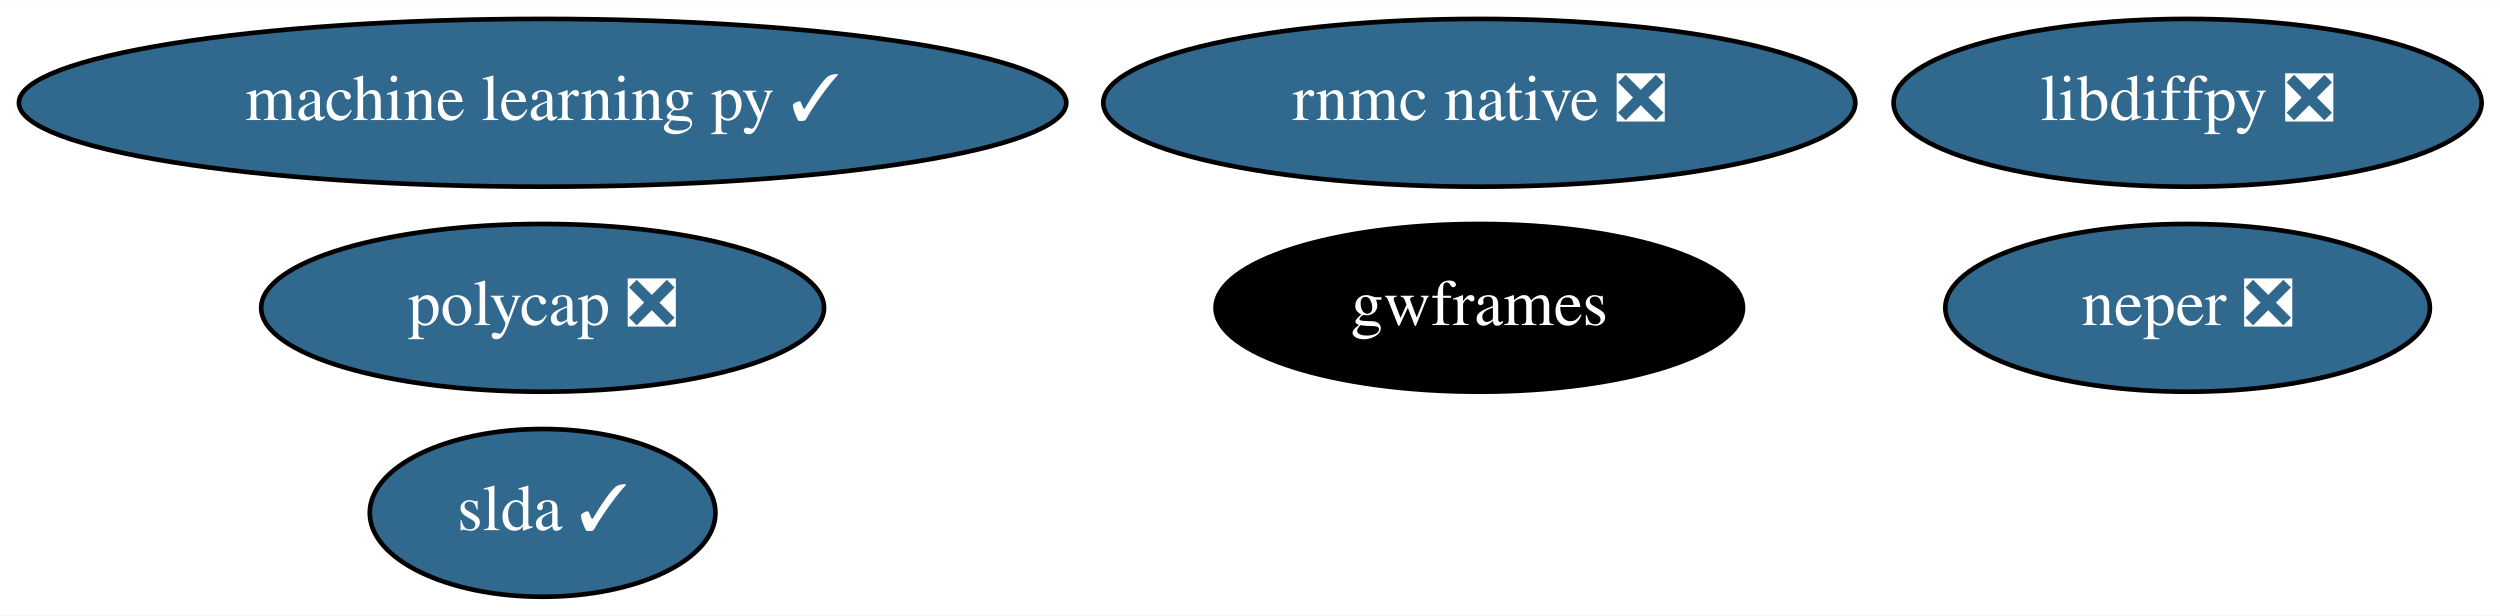
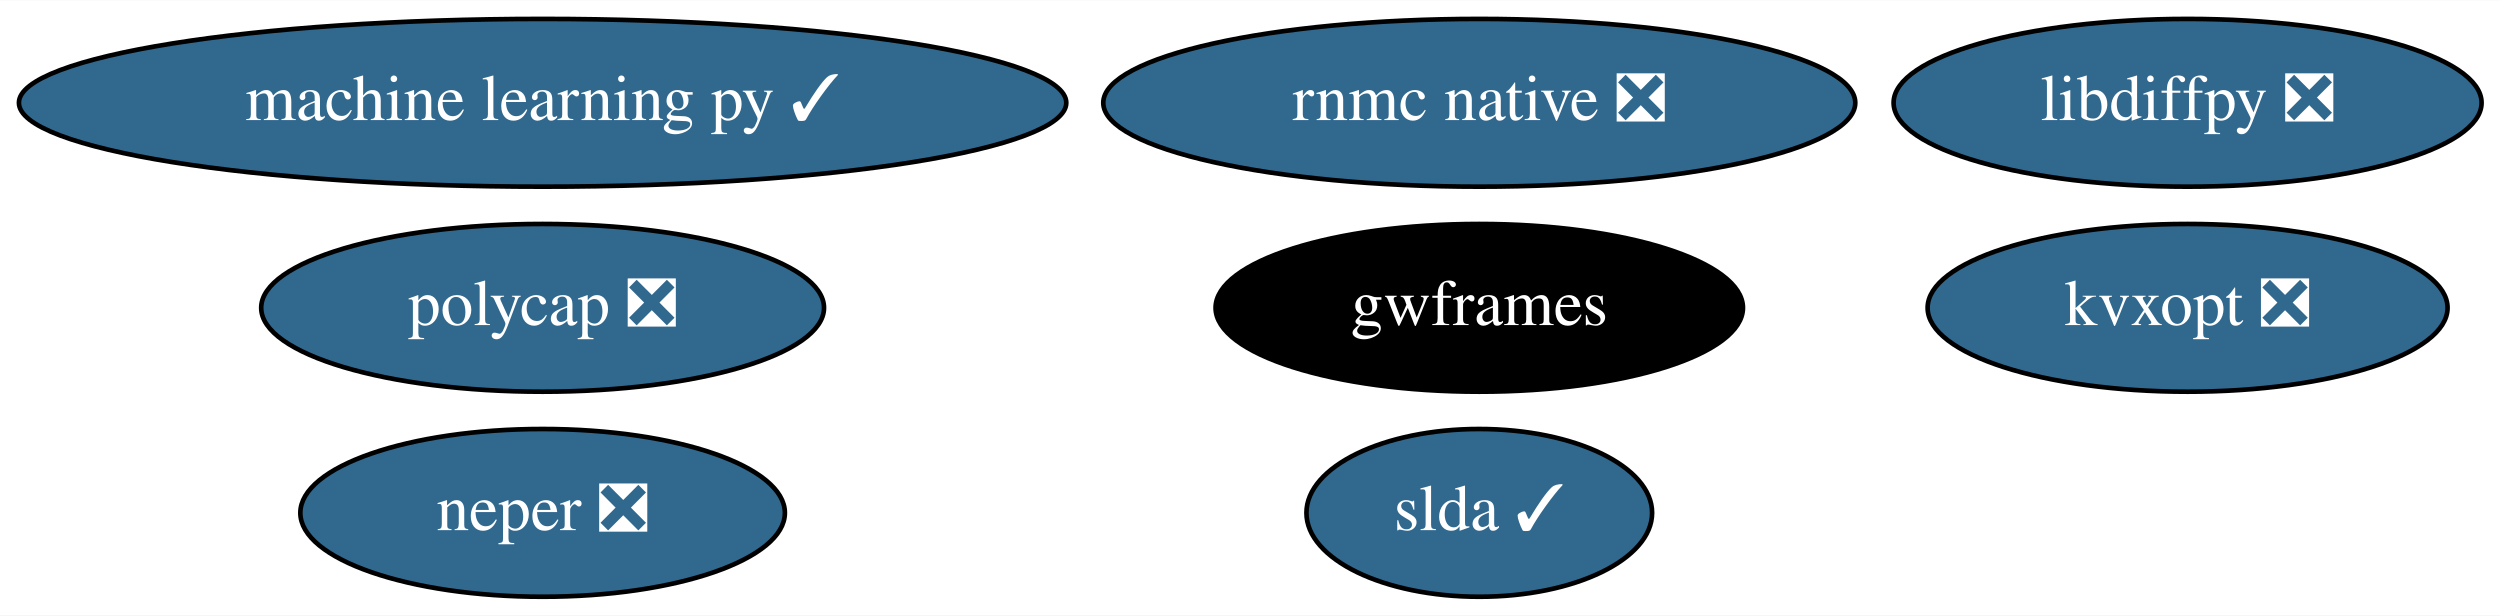
<svg xmlns="http://www.w3.org/2000/svg" xmlns:xlink="http://www.w3.org/1999/xlink" width="536pt" height="132pt" viewBox="0.00 0.00 536.48 132.00">
  <g id="graph0" class="graph" transform="scale(1 1) rotate(0) translate(4 128)">
    <polygon fill="white" stroke="transparent" points="-4,4 -4,-128 532.48,-128 532.48,4 -4,4" />
    <g id="node1" class="node">
      <g id="a_node1">
        <a xlink:href="https://github.com/conda-forge/libdiffpy-feedstock/pull/8" xlink:title="libdiffpy ❎">
          <ellipse fill="#31688e" stroke="black" cx="465.44" cy="-106" rx="63.09" ry="18" />
          <text text-anchor="middle" x="465.44" y="-102.3" font-family="Times,serif" font-size="14.00" fill="white">libdiffpy ❎</text>
        </a>
      </g>
    </g>
    <g id="node2" class="node">
      <g id="a_node2">
        <a xlink:href="https://github.com/conda-forge/slda-feedstock/pull/14" xlink:title="slda ✓">
-           <ellipse fill="#31688e" stroke="black" cx="112.44" cy="-18" rx="37.09" ry="18" />
-           <text text-anchor="middle" x="112.44" y="-14.3" font-family="Times,serif" font-size="14.00" fill="white">slda ✓</text>
+           <ellipse fill="#31688e" stroke="black" cx="313.44" cy="-18" rx="37.09" ry="18" />
+           <text text-anchor="middle" x="313.44" y="-14.3" font-family="Times,serif" font-size="14.00" fill="white">slda ✓</text>
        </a>
      </g>
    </g>
    <g id="node3" class="node">
      <g id="a_node3">
        <a xlink:href="https://github.com/conda-forge/machine-learning-py-feedstock/pull/8" xlink:title="machine learning py ✓">
          <ellipse fill="#31688e" stroke="black" cx="112.44" cy="-106" rx="112.38" ry="18" />
          <text text-anchor="middle" x="112.44" y="-102.3" font-family="Times,serif" font-size="14.00" fill="white">machine learning py ✓</text>
        </a>
      </g>
    </g>
    <g id="node4" class="node">
      <g id="a_node4">
        <a xlink:href="https://github.com/conda-forge/neper-feedstock/pull/11" xlink:title="neper ❎">
-           <ellipse fill="#31688e" stroke="black" cx="465.44" cy="-62" rx="51.99" ry="18" />
-           <text text-anchor="middle" x="465.44" y="-58.3" font-family="Times,serif" font-size="14.00" fill="white">neper ❎</text>
+           <ellipse fill="#31688e" stroke="black" cx="112.44" cy="-18" rx="51.99" ry="18" />
+           <text text-anchor="middle" x="112.44" y="-14.3" font-family="Times,serif" font-size="14.00" fill="white">neper ❎</text>
        </a>
      </g>
    </g>
    <g id="node5" class="node">
      <g id="a_node5">
        <a xlink:href="https://github.com/conda-forge/polycap-feedstock/pull/9" xlink:title="polycap ❎">
          <ellipse fill="#31688e" stroke="black" cx="112.44" cy="-62" rx="60.39" ry="18" />
          <text text-anchor="middle" x="112.44" y="-58.3" font-family="Times,serif" font-size="14.00" fill="white">polycap ❎</text>
        </a>
      </g>
    </g>
    <g id="node6" class="node">
      <g id="a_node6">
        <a xlink:href="https://github.com/conda-forge/gwframes-feedstock" xlink:title="gwframes">
          <ellipse fill="#000000" stroke="black" cx="313.44" cy="-62" rx="56.59" ry="18" />
          <text text-anchor="middle" x="313.44" y="-58.3" font-family="Times,serif" font-size="14.00" fill="white">gwframes</text>
        </a>
      </g>
    </g>
    <g id="node7" class="node">
      <g id="a_node7">
        <a xlink:href="https://github.com/conda-forge/rnmc-native-feedstock/pull/7" xlink:title="rnmc native ❎">
          <ellipse fill="#31688e" stroke="black" cx="313.44" cy="-106" rx="80.69" ry="18" />
          <text text-anchor="middle" x="313.44" y="-102.3" font-family="Times,serif" font-size="14.00" fill="white">rnmc native ❎</text>
        </a>
      </g>
    </g>
+     <g id="node8" class="node">
+       <g id="a_node8">
+         <a xlink:href="https://github.com/conda-forge/kvxopt-feedstock/pull/1" xlink:title="kvxopt ❎">
+           <ellipse fill="#31688e" stroke="black" cx="465.44" cy="-62" rx="55.79" ry="18" />
+           <text text-anchor="middle" x="465.44" y="-58.3" font-family="Times,serif" font-size="14.00" fill="white">kvxopt ❎</text>
+         </a>
+       </g>
+     </g>
  </g>
</svg>
